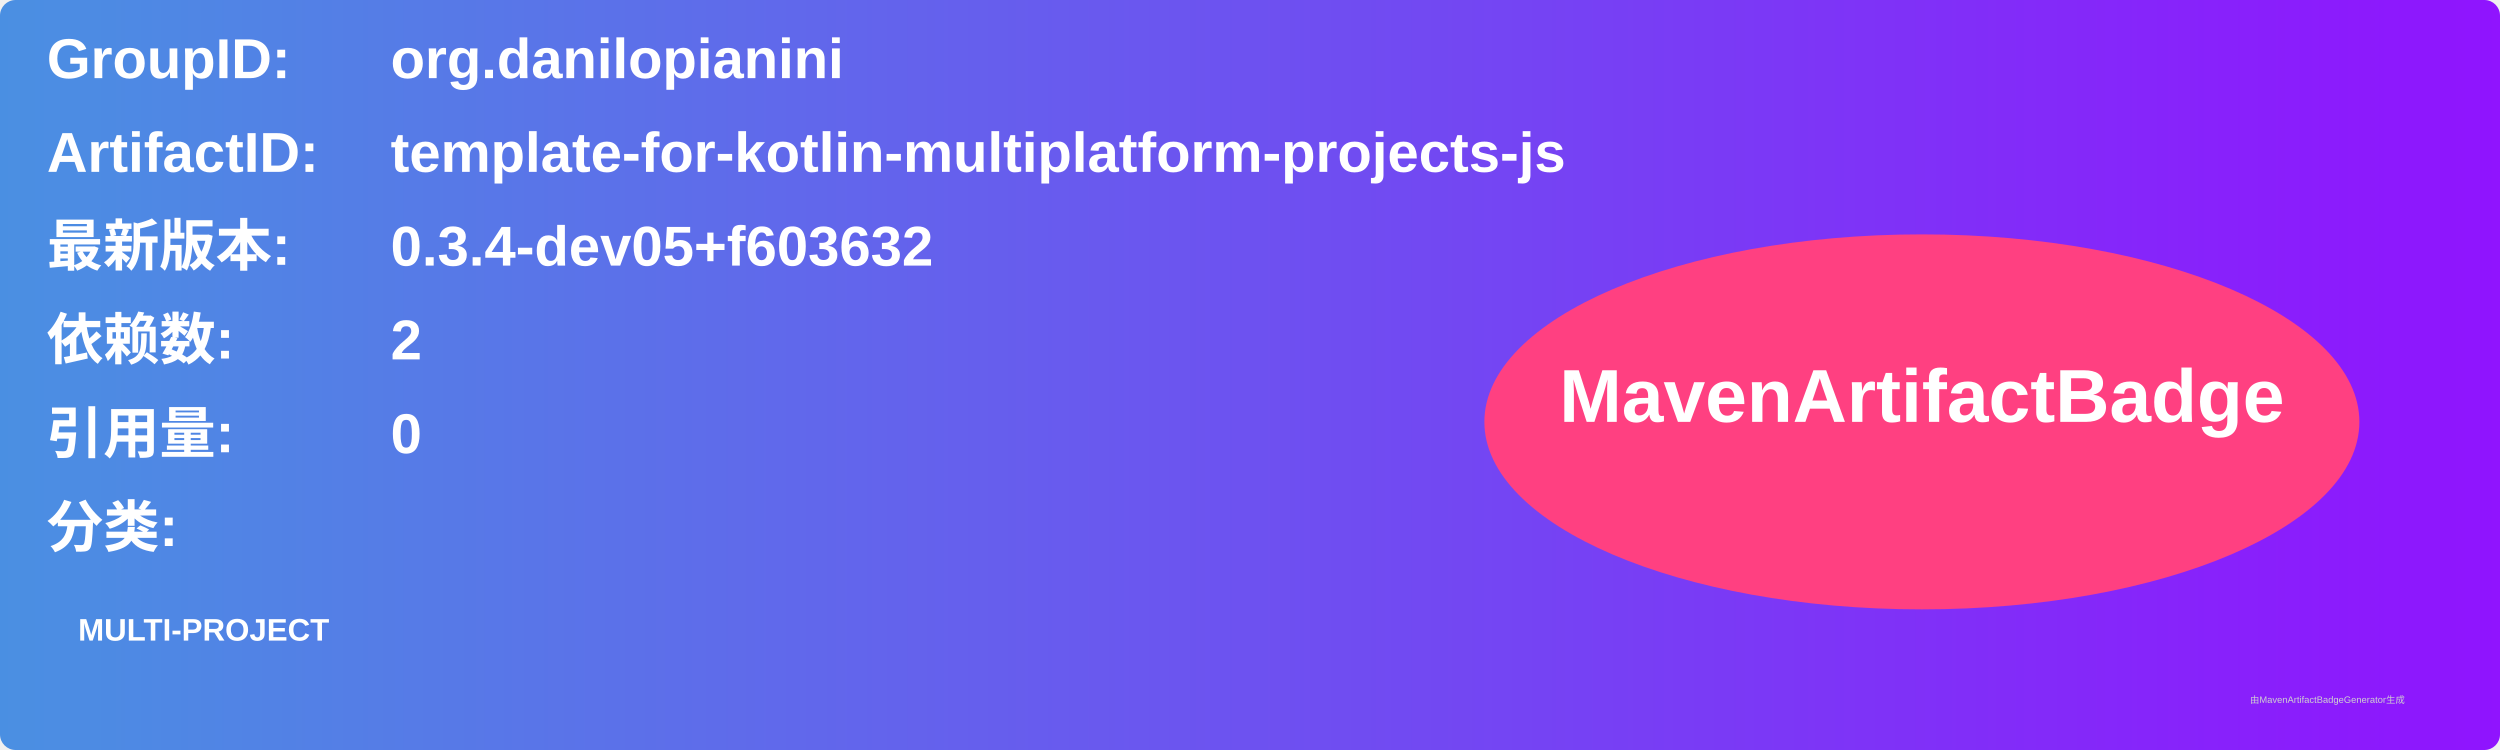
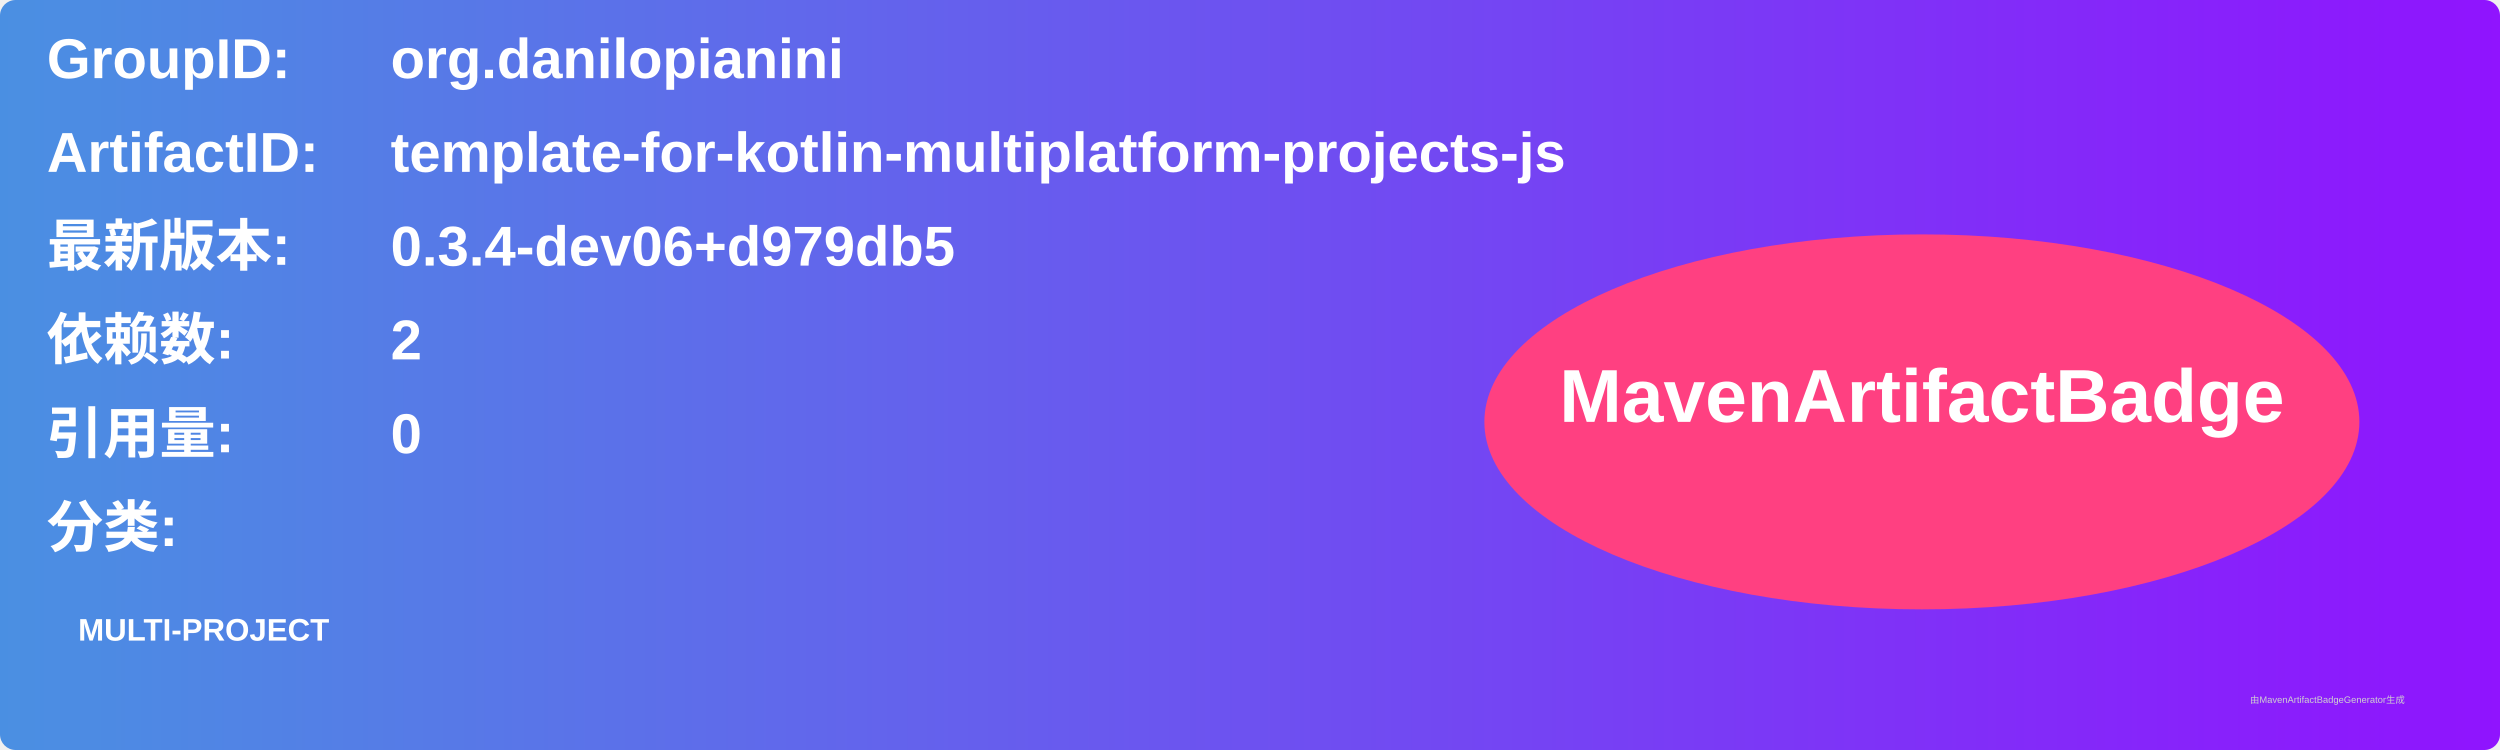
<svg xmlns="http://www.w3.org/2000/svg" width="800" height="240" viewBox="0 0 800 240">
  <linearGradient id="grad" x1="0%" y1="0%" x2="100%" y2="0%">
    <stop offset="0%" stop-color="#4a90e2" />
    <stop offset="100%" stop-color="#9013fe" />
  </linearGradient>
  <rect width="100%" height="100%" rx="5" ry="5" fill="url(#grad)" />
  <g transform="translate(15, 15)">
    <text x="0" y="10" font-family="Arial" font-size="18" fill="white" font-weight="bold" width="260">GroupID:</text>
    <text x="110" y="10" font-family="Arial" font-size="18" fill="white" font-weight="bold" width="460">org.danilopianini</text>
    <text x="0" y="40" font-family="Arial" font-size="18" fill="white" font-weight="bold" width="260">ArtifactID:</text>
    <text x="110" y="40" font-family="Arial" font-size="18" fill="white" font-weight="bold" width="460">template-for-kotlin-multiplatform-projects-js</text>
    <text x="0" y="70" font-family="Arial" font-size="18" fill="white" font-weight="bold">最新版本:</text>
    <text x="110" y="70" font-family="Arial" font-size="18" fill="white" font-weight="bold">
-       <tspan font-weight="bold">0.3.4-dev05+f603632</tspan>
+       <tspan font-weight="bold">0.3.4-dev06+d979db5</tspan>
    </text>
    <text x="0" y="100" font-family="Arial" font-size="18" fill="white" font-weight="bold">依赖数: </text>
    <text x="110" y="100" font-family="Arial" font-size="18" fill="white">
      <tspan font-weight="bold">2</tspan>
    </text>
    <text x="0" y="130" font-family="Arial" font-size="18" fill="white" font-weight="bold">引用量: </text>
    <text x="110" y="130" font-family="Arial" font-size="18" fill="white">
      <tspan font-weight="bold">0</tspan>
    </text>
    <text x="0" y="160" font-family="Arial" font-size="18" fill="white" font-weight="bold">分类:</text>
    <text x="10" y="190" font-family="Arial" font-size="10" fill="white">
      <tspan font-weight="bold">MULTI-PROJECT</tspan>
    </text>
    <ellipse cx="600" cy="120" rx="140" ry="60" fill="#ff4081" />
    <text x="600" y="120" text-anchor="middle" font-family="Arial" font-size="24" fill="white" font-weight="bold">MavenArtifactBadge</text>
  </g>
  <text x="720" y="225" font-family="Arial" font-size="3" fill="#d0d0d0">由MavenArtifactBadgeGenerator生成</text>
</svg>
